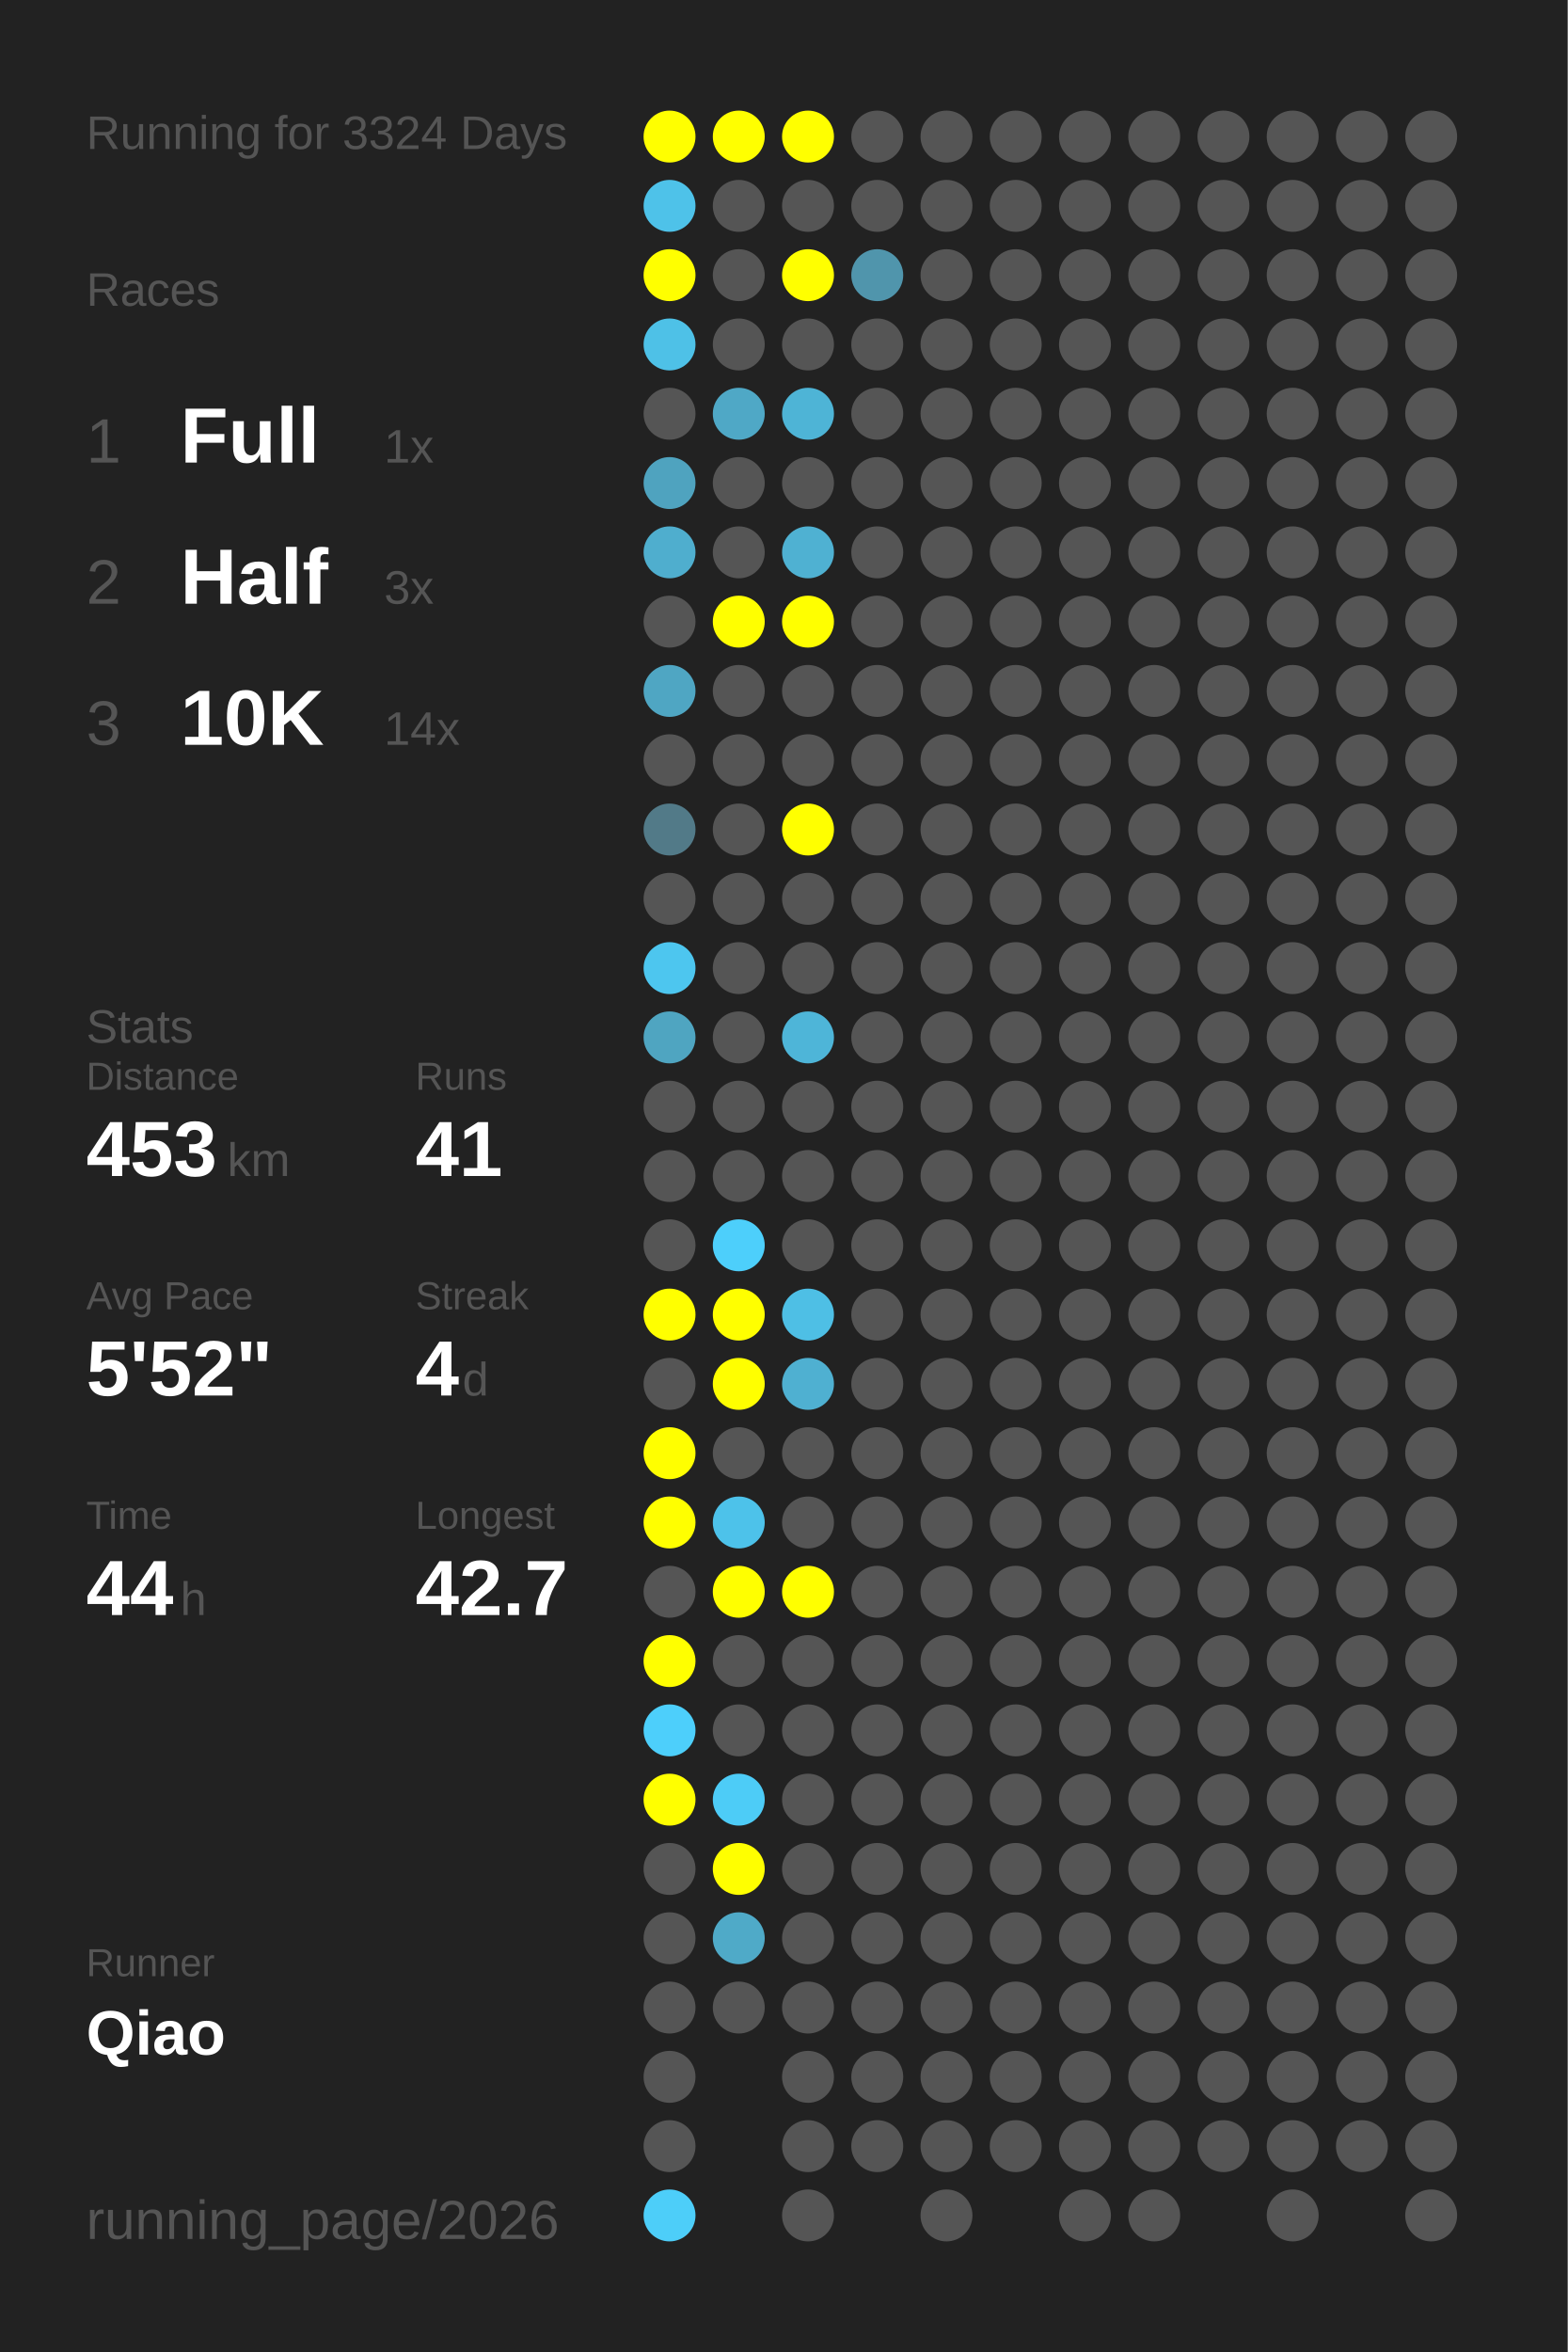
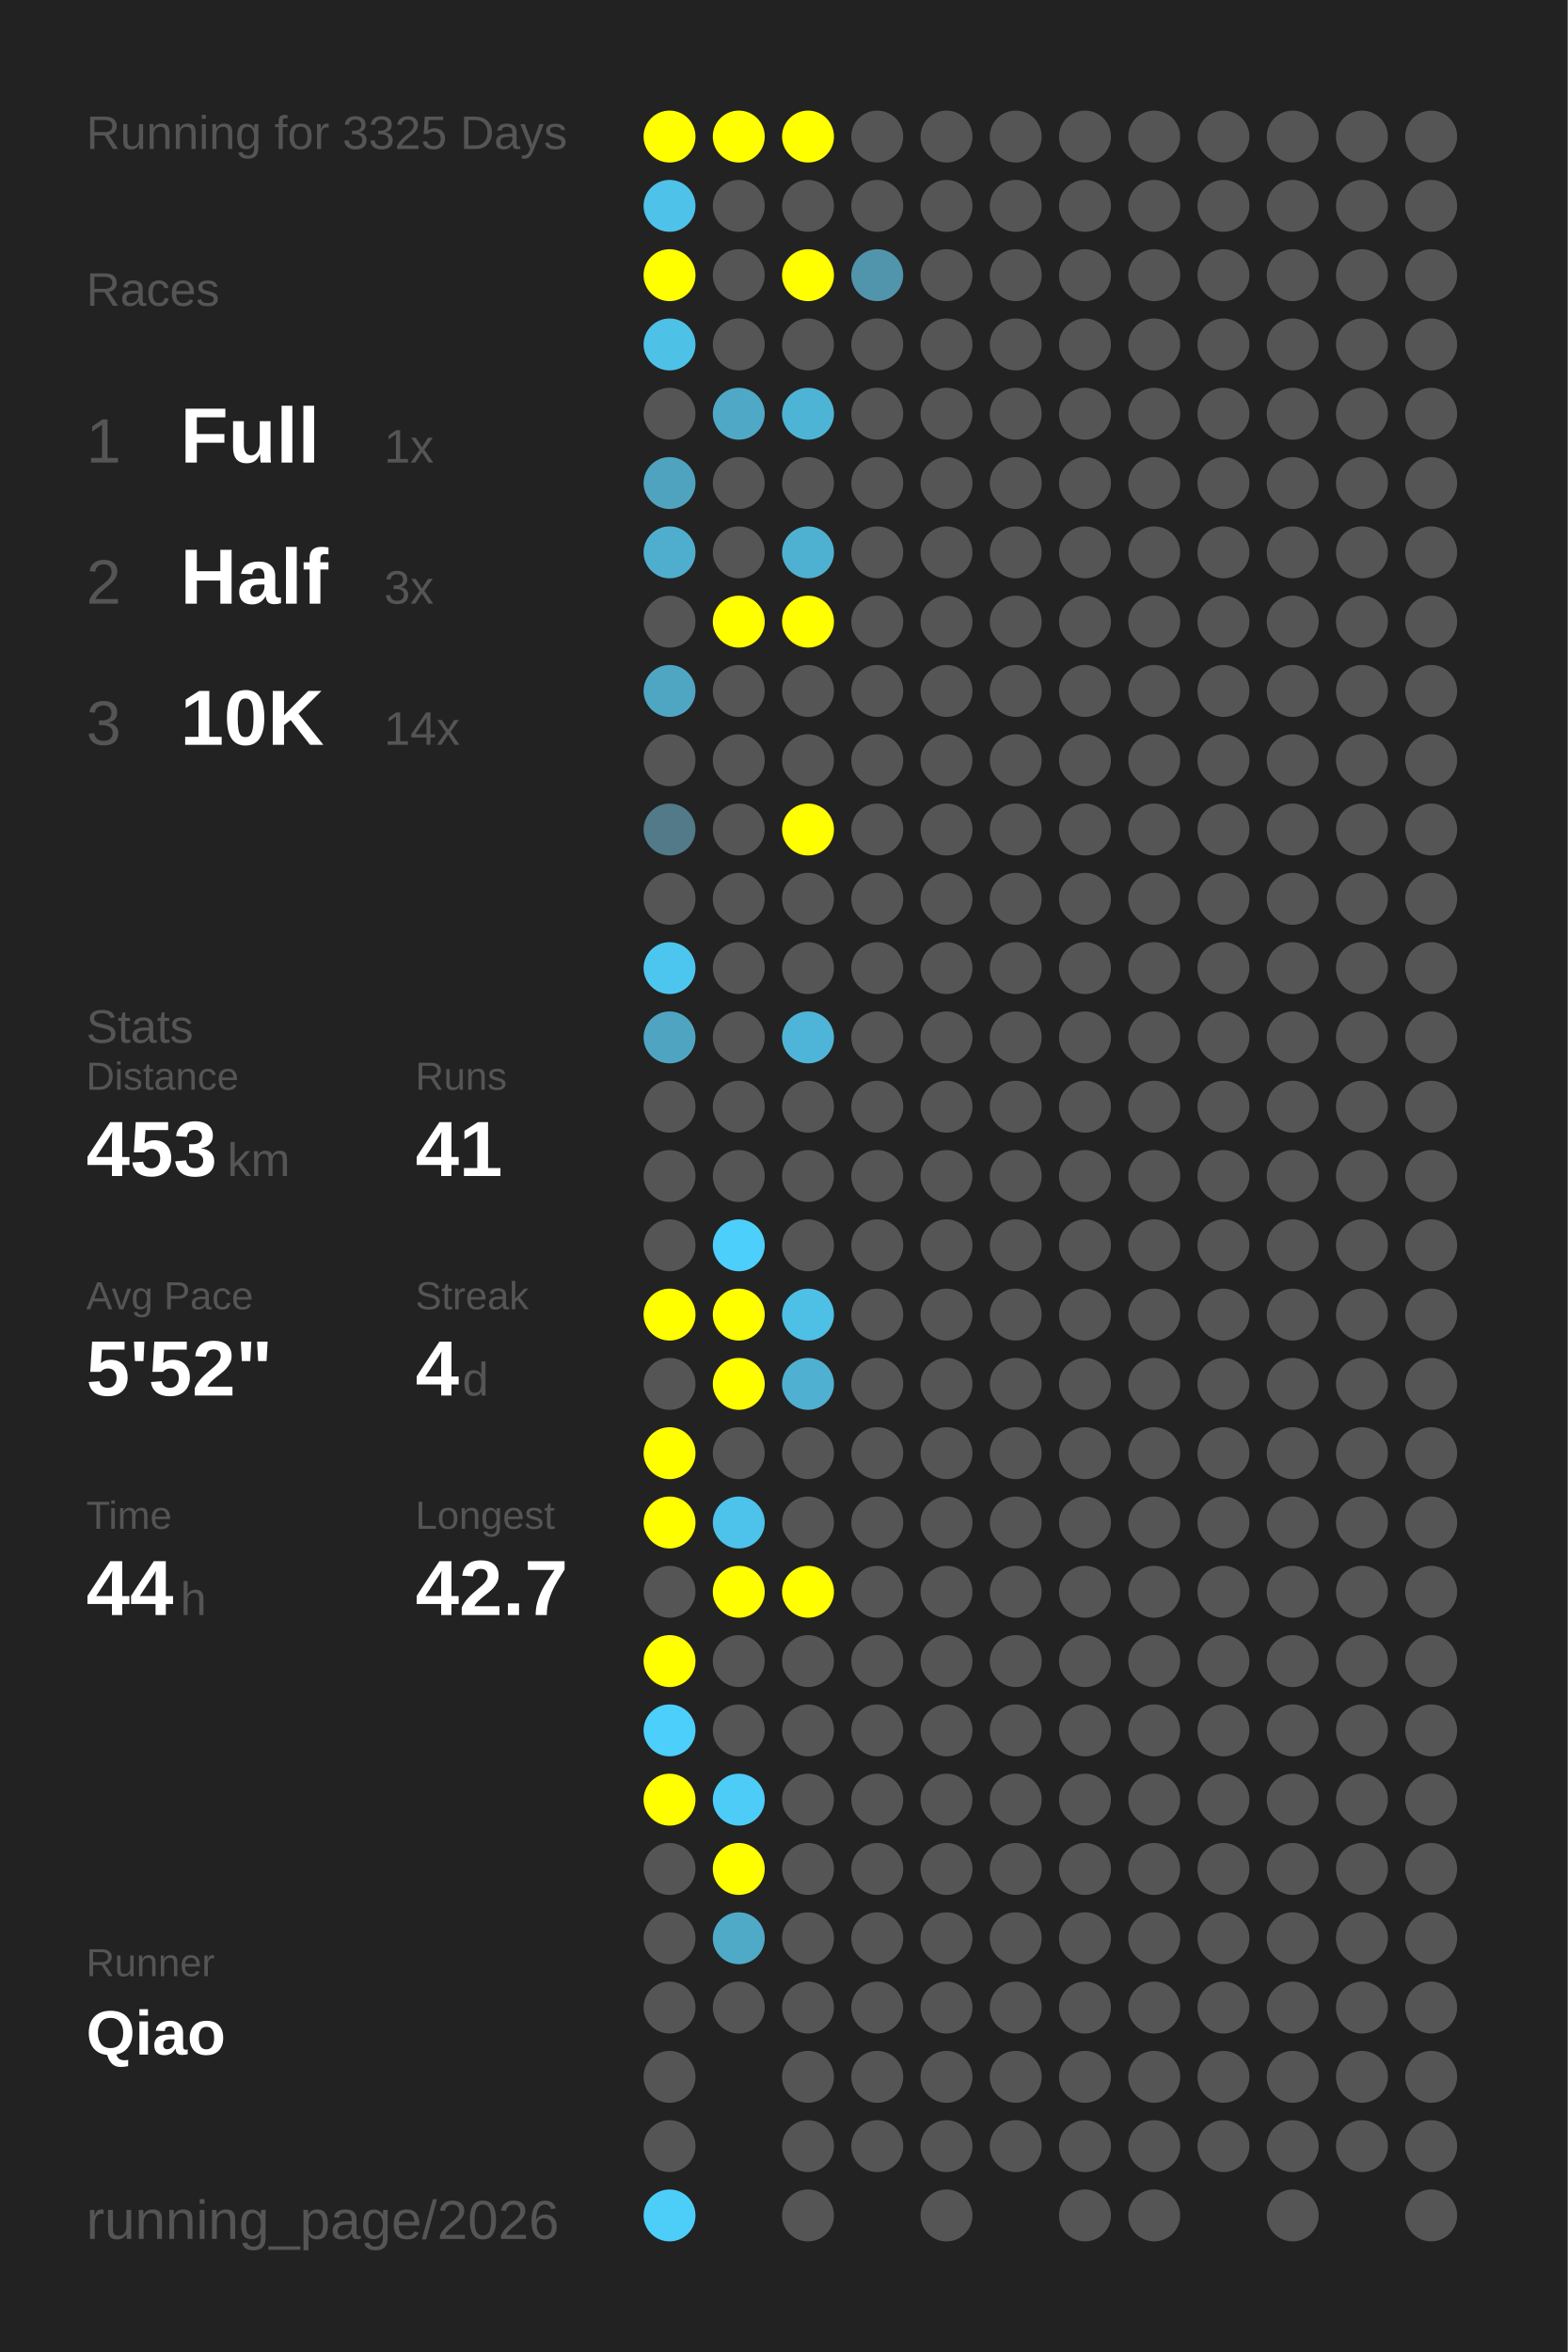
<svg xmlns="http://www.w3.org/2000/svg" baseProfile="full" height="300mm" version="1.1" viewBox="0,0,200,300" width="200mm">
  <defs />
  <rect fill="#222222" height="300" width="200" x="0" y="0" />
-   <text fill="#555555" style="font-size:6px; font-family:Arial;" x="11" y="19">Running for 3324 Days</text>
+   <text fill="#555555" style="font-size:6px; font-family:Arial;" x="11" y="19">Running for 3325 Days</text>
  <text fill="#555555" style="font-size:6px; font-family:Arial;" x="11" y="39">Races</text>
  <text fill="#555555" style="font-size:8px; font-family:Arial;" x="11" y="59">1</text>
  <text fill="#FFFFFF" style="font-size:10px; font-family:Arial; font-weight:bold;" x="23" y="59">Full</text>
  <text fill="#555555" style="font-size:6px; font-family:Arial;" x="49" y="59">1x</text>
  <text fill="#555555" style="font-size:8px; font-family:Arial;" x="11" y="77">2</text>
  <text fill="#FFFFFF" style="font-size:10px; font-family:Arial; font-weight:bold;" x="23" y="77">Half</text>
  <text fill="#555555" style="font-size:6px; font-family:Arial;" x="49" y="77">3x</text>
  <text fill="#555555" style="font-size:8px; font-family:Arial;" x="11" y="95">3</text>
  <text fill="#FFFFFF" style="font-size:10px; font-family:Arial; font-weight:bold;" x="23" y="95">10K</text>
  <text fill="#555555" style="font-size:6px; font-family:Arial;" x="49" y="95">14x</text>
  <text fill="#555555" style="font-size:6px; font-family:Arial;" x="11" y="133">Stats</text>
  <text fill="#555555" style="font-size:5px; font-family:Arial;" x="11" y="139">Distance</text>
  <text fill="#FFFFFF" style="font-size:10px; font-family:Arial; font-weight:bold;" x="11" y="150">453</text>
  <text fill="#555555" style="font-size:6px; font-family:Arial;" x="29" y="150">km</text>
  <text fill="#555555" style="font-size:5px; font-family:Arial;" x="53" y="139">Runs</text>
  <text fill="#FFFFFF" style="font-size:10px; font-family:Arial; font-weight:bold;" x="53" y="150">41</text>
  <text fill="#555555" style="font-size:5px; font-family:Arial;" x="11" y="167">Avg Pace</text>
  <text fill="#FFFFFF" style="font-size:10px; font-family:Arial; font-weight:bold;" x="11" y="178">5'52"</text>
  <text fill="#555555" style="font-size:5px; font-family:Arial;" x="53" y="167">Streak</text>
  <text fill="#FFFFFF" style="font-size:10px; font-family:Arial; font-weight:bold;" x="53" y="178">4</text>
  <text fill="#555555" style="font-size:6px; font-family:Arial;" x="59" y="178">d</text>
  <text fill="#555555" style="font-size:5px; font-family:Arial;" x="11" y="195">Time</text>
  <text fill="#FFFFFF" style="font-size:10px; font-family:Arial; font-weight:bold;" x="11" y="206">44</text>
  <text fill="#555555" style="font-size:6px; font-family:Arial;" x="23" y="206">h</text>
  <text fill="#555555" style="font-size:5px; font-family:Arial;" x="53" y="195">Longest</text>
  <text fill="#FFFFFF" style="font-size:10px; font-family:Arial; font-weight:bold;" x="53" y="206">42.7</text>
  <text fill="#555555" style="font-size:5px; font-family:Arial;" x="11" y="252.065">Runner</text>
  <text fill="#FFFFFF" style="font-size:8px; font-family:Arial; font-weight:bold;" x="11" y="262.065">Qiao</text>
  <text fill="#555555" style="font-size:7px; font-family:Arial;" x="11" y="285.581">running_page/2026</text>
  <circle cx="85.417" cy="17.419" fill="#FFFF00" r="3.312" />
  <circle cx="85.417" cy="26.258" fill="#4ec2e9" r="3.312" />
  <circle cx="85.417" cy="35.097" fill="#FFFF00" r="3.312" />
  <circle cx="85.417" cy="43.935" fill="#4ec1e7" r="3.312" />
  <circle cx="85.417" cy="52.774" fill="#555555" r="3.312" />
  <circle cx="85.417" cy="61.613" fill="#4fa3bf" r="3.312" />
  <circle cx="85.417" cy="70.452" fill="#4faece" r="3.312" />
  <circle cx="85.417" cy="79.29" fill="#555555" r="3.312" />
  <circle cx="85.417" cy="88.129" fill="#4fa6c3" r="3.312" />
  <circle cx="85.417" cy="96.968" fill="#555555" r="3.312" />
  <circle cx="85.417" cy="105.806" fill="#527a88" r="3.312" />
  <circle cx="85.417" cy="114.645" fill="#555555" r="3.312" />
  <circle cx="85.417" cy="123.484" fill="#4dc6ef" r="3.312" />
  <circle cx="85.417" cy="132.323" fill="#4fa5c1" r="3.312" />
  <circle cx="85.417" cy="141.161" fill="#555555" r="3.312" />
  <circle cx="85.417" cy="150" fill="#555555" r="3.312" />
  <circle cx="85.417" cy="158.839" fill="#555555" r="3.312" />
  <circle cx="85.417" cy="167.677" fill="#FFFF00" r="3.312" />
  <circle cx="85.417" cy="176.516" fill="#555555" r="3.312" />
  <circle cx="85.417" cy="185.355" fill="#FFFF00" r="3.312" />
  <circle cx="85.417" cy="194.194" fill="#FFFF00" r="3.312" />
  <circle cx="85.417" cy="203.032" fill="#555555" r="3.312" />
  <circle cx="85.417" cy="211.871" fill="#FFFF00" r="3.312" />
  <circle cx="85.417" cy="220.71" fill="#4dcffb" r="3.312" />
  <circle cx="85.417" cy="229.548" fill="#FFFF00" r="3.312" />
  <circle cx="85.417" cy="238.387" fill="#555555" r="3.312" />
  <circle cx="85.417" cy="247.226" fill="#555555" r="3.312" />
  <circle cx="85.417" cy="256.065" fill="#555555" r="3.312" />
  <circle cx="85.417" cy="264.903" fill="#555555" r="3.312" />
  <circle cx="85.417" cy="273.742" fill="#555555" r="3.312" />
  <circle cx="85.417" cy="282.581" fill="#4dcef9" r="3.312" />
  <circle cx="94.25" cy="17.419" fill="#FFFF00" r="3.312" />
  <circle cx="94.25" cy="26.258" fill="#555555" r="3.312" />
  <circle cx="94.25" cy="35.097" fill="#555555" r="3.312" />
  <circle cx="94.25" cy="43.935" fill="#555555" r="3.312" />
  <circle cx="94.25" cy="52.774" fill="#4fa8c6" r="3.312" />
  <circle cx="94.25" cy="61.613" fill="#555555" r="3.312" />
  <circle cx="94.25" cy="70.452" fill="#555555" r="3.312" />
  <circle cx="94.25" cy="79.29" fill="#FFFF00" r="3.312" />
  <circle cx="94.25" cy="88.129" fill="#555555" r="3.312" />
  <circle cx="94.25" cy="96.968" fill="#555555" r="3.312" />
  <circle cx="94.25" cy="105.806" fill="#555555" r="3.312" />
  <circle cx="94.25" cy="114.645" fill="#555555" r="3.312" />
  <circle cx="94.25" cy="123.484" fill="#555555" r="3.312" />
  <circle cx="94.25" cy="132.323" fill="#555555" r="3.312" />
  <circle cx="94.25" cy="141.161" fill="#555555" r="3.312" />
  <circle cx="94.25" cy="150" fill="#555555" r="3.312" />
  <circle cx="94.25" cy="158.839" fill="#4dcffb" r="3.312" />
  <circle cx="94.25" cy="167.677" fill="#FFFF00" r="3.312" />
  <circle cx="94.25" cy="176.516" fill="#FFFF00" r="3.312" />
  <circle cx="94.25" cy="185.355" fill="#555555" r="3.312" />
  <circle cx="94.25" cy="194.194" fill="#4dc2ea" r="3.312" />
  <circle cx="94.25" cy="203.032" fill="#FFFF00" r="3.312" />
  <circle cx="94.25" cy="211.871" fill="#555555" r="3.312" />
  <circle cx="94.25" cy="220.71" fill="#555555" r="3.312" />
  <circle cx="94.25" cy="229.548" fill="#4dccf7" r="3.312" />
  <circle cx="94.25" cy="238.387" fill="#FFFF00" r="3.312" />
  <circle cx="94.25" cy="247.226" fill="#4faac8" r="3.312" />
  <circle cx="94.25" cy="256.065" fill="#555555" r="3.312" />
  <circle cx="103.083" cy="17.419" fill="#FFFF00" r="3.312" />
  <circle cx="103.083" cy="26.258" fill="#555555" r="3.312" />
  <circle cx="103.083" cy="35.097" fill="#FFFF00" r="3.312" />
  <circle cx="103.083" cy="43.935" fill="#555555" r="3.312" />
  <circle cx="103.083" cy="52.774" fill="#4eb4d6" r="3.312" />
  <circle cx="103.083" cy="61.613" fill="#555555" r="3.312" />
  <circle cx="103.083" cy="70.452" fill="#4fb1d2" r="3.312" />
  <circle cx="103.083" cy="79.29" fill="#FFFF00" r="3.312" />
  <circle cx="103.083" cy="88.129" fill="#555555" r="3.312" />
  <circle cx="103.083" cy="96.968" fill="#555555" r="3.312" />
  <circle cx="103.083" cy="105.806" fill="#FFFF00" r="3.312" />
  <circle cx="103.083" cy="114.645" fill="#555555" r="3.312" />
  <circle cx="103.083" cy="123.484" fill="#555555" r="3.312" />
  <circle cx="103.083" cy="132.323" fill="#4eb5d8" r="3.312" />
  <circle cx="103.083" cy="141.161" fill="#555555" r="3.312" />
  <circle cx="103.083" cy="150" fill="#555555" r="3.312" />
  <circle cx="103.083" cy="158.839" fill="#555555" r="3.312" />
  <circle cx="103.083" cy="167.677" fill="#4ebfe5" r="3.312" />
  <circle cx="103.083" cy="176.516" fill="#4fb0d1" r="3.312" />
  <circle cx="103.083" cy="185.355" fill="#555555" r="3.312" />
  <circle cx="103.083" cy="194.194" fill="#555555" r="3.312" />
  <circle cx="103.083" cy="203.032" fill="#FFFF00" r="3.312" />
  <circle cx="103.083" cy="211.871" fill="#555555" r="3.312" />
  <circle cx="103.083" cy="220.71" fill="#555555" r="3.312" />
  <circle cx="103.083" cy="229.548" fill="#555555" r="3.312" />
  <circle cx="103.083" cy="238.387" fill="#555555" r="3.312" />
  <circle cx="103.083" cy="247.226" fill="#555555" r="3.312" />
  <circle cx="103.083" cy="256.065" fill="#555555" r="3.312" />
  <circle cx="103.083" cy="264.903" fill="#555555" r="3.312" />
  <circle cx="103.083" cy="273.742" fill="#555555" r="3.312" />
  <circle cx="103.083" cy="282.581" fill="#555555" r="3.312" />
  <circle cx="111.917" cy="17.419" fill="#555555" r="3.312" />
  <circle cx="111.917" cy="26.258" fill="#555555" r="3.312" />
  <circle cx="111.917" cy="35.097" fill="#5095ac" r="3.312" />
  <circle cx="111.917" cy="43.935" fill="#555555" r="3.312" />
  <circle cx="111.917" cy="52.774" fill="#555555" r="3.312" />
  <circle cx="111.917" cy="61.613" fill="#555555" r="3.312" />
  <circle cx="111.917" cy="70.452" fill="#555555" r="3.312" />
  <circle cx="111.917" cy="79.29" fill="#555555" r="3.312" />
  <circle cx="111.917" cy="88.129" fill="#555555" r="3.312" />
  <circle cx="111.917" cy="96.968" fill="#555555" r="3.312" />
  <circle cx="111.917" cy="105.806" fill="#555555" r="3.312" />
  <circle cx="111.917" cy="114.645" fill="#555555" r="3.312" />
  <circle cx="111.917" cy="123.484" fill="#555555" r="3.312" />
  <circle cx="111.917" cy="132.323" fill="#555555" r="3.312" />
  <circle cx="111.917" cy="141.161" fill="#555555" r="3.312" />
  <circle cx="111.917" cy="150" fill="#555555" r="3.312" />
  <circle cx="111.917" cy="158.839" fill="#555555" r="3.312" />
  <circle cx="111.917" cy="167.677" fill="#555555" r="3.312" />
  <circle cx="111.917" cy="176.516" fill="#555555" r="3.312" />
  <circle cx="111.917" cy="185.355" fill="#555555" r="3.312" />
  <circle cx="111.917" cy="194.194" fill="#555555" r="3.312" />
  <circle cx="111.917" cy="203.032" fill="#555555" r="3.312" />
  <circle cx="111.917" cy="211.871" fill="#555555" r="3.312" />
  <circle cx="111.917" cy="220.71" fill="#555555" r="3.312" />
  <circle cx="111.917" cy="229.548" fill="#555555" r="3.312" />
  <circle cx="111.917" cy="238.387" fill="#555555" r="3.312" />
  <circle cx="111.917" cy="247.226" fill="#555555" r="3.312" />
  <circle cx="111.917" cy="256.065" fill="#555555" r="3.312" />
  <circle cx="111.917" cy="264.903" fill="#555555" r="3.312" />
  <circle cx="111.917" cy="273.742" fill="#555555" r="3.312" />
  <circle cx="120.75" cy="17.419" fill="#555555" r="3.312" />
  <circle cx="120.75" cy="26.258" fill="#555555" r="3.312" />
  <circle cx="120.75" cy="35.097" fill="#555555" r="3.312" />
  <circle cx="120.75" cy="43.935" fill="#555555" r="3.312" />
  <circle cx="120.75" cy="52.774" fill="#555555" r="3.312" />
  <circle cx="120.75" cy="61.613" fill="#555555" r="3.312" />
  <circle cx="120.75" cy="70.452" fill="#555555" r="3.312" />
  <circle cx="120.75" cy="79.29" fill="#555555" r="3.312" />
  <circle cx="120.75" cy="88.129" fill="#555555" r="3.312" />
  <circle cx="120.75" cy="96.968" fill="#555555" r="3.312" />
  <circle cx="120.75" cy="105.806" fill="#555555" r="3.312" />
  <circle cx="120.75" cy="114.645" fill="#555555" r="3.312" />
  <circle cx="120.75" cy="123.484" fill="#555555" r="3.312" />
  <circle cx="120.75" cy="132.323" fill="#555555" r="3.312" />
  <circle cx="120.75" cy="141.161" fill="#555555" r="3.312" />
  <circle cx="120.75" cy="150" fill="#555555" r="3.312" />
  <circle cx="120.75" cy="158.839" fill="#555555" r="3.312" />
  <circle cx="120.75" cy="167.677" fill="#555555" r="3.312" />
  <circle cx="120.75" cy="176.516" fill="#555555" r="3.312" />
  <circle cx="120.75" cy="185.355" fill="#555555" r="3.312" />
  <circle cx="120.75" cy="194.194" fill="#555555" r="3.312" />
  <circle cx="120.75" cy="203.032" fill="#555555" r="3.312" />
  <circle cx="120.75" cy="211.871" fill="#555555" r="3.312" />
  <circle cx="120.75" cy="220.71" fill="#555555" r="3.312" />
  <circle cx="120.75" cy="229.548" fill="#555555" r="3.312" />
  <circle cx="120.75" cy="238.387" fill="#555555" r="3.312" />
  <circle cx="120.75" cy="247.226" fill="#555555" r="3.312" />
  <circle cx="120.75" cy="256.065" fill="#555555" r="3.312" />
  <circle cx="120.75" cy="264.903" fill="#555555" r="3.312" />
  <circle cx="120.75" cy="273.742" fill="#555555" r="3.312" />
  <circle cx="120.75" cy="282.581" fill="#555555" r="3.312" />
  <circle cx="129.583" cy="17.419" fill="#555555" r="3.312" />
  <circle cx="129.583" cy="26.258" fill="#555555" r="3.312" />
  <circle cx="129.583" cy="35.097" fill="#555555" r="3.312" />
  <circle cx="129.583" cy="43.935" fill="#555555" r="3.312" />
  <circle cx="129.583" cy="52.774" fill="#555555" r="3.312" />
  <circle cx="129.583" cy="61.613" fill="#555555" r="3.312" />
  <circle cx="129.583" cy="70.452" fill="#555555" r="3.312" />
  <circle cx="129.583" cy="79.29" fill="#555555" r="3.312" />
  <circle cx="129.583" cy="88.129" fill="#555555" r="3.312" />
  <circle cx="129.583" cy="96.968" fill="#555555" r="3.312" />
  <circle cx="129.583" cy="105.806" fill="#555555" r="3.312" />
  <circle cx="129.583" cy="114.645" fill="#555555" r="3.312" />
  <circle cx="129.583" cy="123.484" fill="#555555" r="3.312" />
  <circle cx="129.583" cy="132.323" fill="#555555" r="3.312" />
  <circle cx="129.583" cy="141.161" fill="#555555" r="3.312" />
  <circle cx="129.583" cy="150" fill="#555555" r="3.312" />
  <circle cx="129.583" cy="158.839" fill="#555555" r="3.312" />
  <circle cx="129.583" cy="167.677" fill="#555555" r="3.312" />
  <circle cx="129.583" cy="176.516" fill="#555555" r="3.312" />
  <circle cx="129.583" cy="185.355" fill="#555555" r="3.312" />
  <circle cx="129.583" cy="194.194" fill="#555555" r="3.312" />
  <circle cx="129.583" cy="203.032" fill="#555555" r="3.312" />
  <circle cx="129.583" cy="211.871" fill="#555555" r="3.312" />
  <circle cx="129.583" cy="220.71" fill="#555555" r="3.312" />
  <circle cx="129.583" cy="229.548" fill="#555555" r="3.312" />
  <circle cx="129.583" cy="238.387" fill="#555555" r="3.312" />
  <circle cx="129.583" cy="247.226" fill="#555555" r="3.312" />
  <circle cx="129.583" cy="256.065" fill="#555555" r="3.312" />
  <circle cx="129.583" cy="264.903" fill="#555555" r="3.312" />
  <circle cx="129.583" cy="273.742" fill="#555555" r="3.312" />
  <circle cx="138.417" cy="17.419" fill="#555555" r="3.312" />
  <circle cx="138.417" cy="26.258" fill="#555555" r="3.312" />
  <circle cx="138.417" cy="35.097" fill="#555555" r="3.312" />
  <circle cx="138.417" cy="43.935" fill="#555555" r="3.312" />
  <circle cx="138.417" cy="52.774" fill="#555555" r="3.312" />
  <circle cx="138.417" cy="61.613" fill="#555555" r="3.312" />
  <circle cx="138.417" cy="70.452" fill="#555555" r="3.312" />
  <circle cx="138.417" cy="79.29" fill="#555555" r="3.312" />
  <circle cx="138.417" cy="88.129" fill="#555555" r="3.312" />
  <circle cx="138.417" cy="96.968" fill="#555555" r="3.312" />
  <circle cx="138.417" cy="105.806" fill="#555555" r="3.312" />
  <circle cx="138.417" cy="114.645" fill="#555555" r="3.312" />
  <circle cx="138.417" cy="123.484" fill="#555555" r="3.312" />
  <circle cx="138.417" cy="132.323" fill="#555555" r="3.312" />
  <circle cx="138.417" cy="141.161" fill="#555555" r="3.312" />
  <circle cx="138.417" cy="150" fill="#555555" r="3.312" />
  <circle cx="138.417" cy="158.839" fill="#555555" r="3.312" />
  <circle cx="138.417" cy="167.677" fill="#555555" r="3.312" />
  <circle cx="138.417" cy="176.516" fill="#555555" r="3.312" />
  <circle cx="138.417" cy="185.355" fill="#555555" r="3.312" />
  <circle cx="138.417" cy="194.194" fill="#555555" r="3.312" />
  <circle cx="138.417" cy="203.032" fill="#555555" r="3.312" />
  <circle cx="138.417" cy="211.871" fill="#555555" r="3.312" />
  <circle cx="138.417" cy="220.71" fill="#555555" r="3.312" />
  <circle cx="138.417" cy="229.548" fill="#555555" r="3.312" />
  <circle cx="138.417" cy="238.387" fill="#555555" r="3.312" />
  <circle cx="138.417" cy="247.226" fill="#555555" r="3.312" />
  <circle cx="138.417" cy="256.065" fill="#555555" r="3.312" />
  <circle cx="138.417" cy="264.903" fill="#555555" r="3.312" />
  <circle cx="138.417" cy="273.742" fill="#555555" r="3.312" />
  <circle cx="138.417" cy="282.581" fill="#555555" r="3.312" />
  <circle cx="147.25" cy="17.419" fill="#555555" r="3.312" />
  <circle cx="147.25" cy="26.258" fill="#555555" r="3.312" />
  <circle cx="147.25" cy="35.097" fill="#555555" r="3.312" />
  <circle cx="147.25" cy="43.935" fill="#555555" r="3.312" />
  <circle cx="147.25" cy="52.774" fill="#555555" r="3.312" />
  <circle cx="147.25" cy="61.613" fill="#555555" r="3.312" />
  <circle cx="147.25" cy="70.452" fill="#555555" r="3.312" />
  <circle cx="147.25" cy="79.29" fill="#555555" r="3.312" />
  <circle cx="147.25" cy="88.129" fill="#555555" r="3.312" />
  <circle cx="147.25" cy="96.968" fill="#555555" r="3.312" />
  <circle cx="147.25" cy="105.806" fill="#555555" r="3.312" />
  <circle cx="147.25" cy="114.645" fill="#555555" r="3.312" />
  <circle cx="147.25" cy="123.484" fill="#555555" r="3.312" />
  <circle cx="147.25" cy="132.323" fill="#555555" r="3.312" />
  <circle cx="147.25" cy="141.161" fill="#555555" r="3.312" />
  <circle cx="147.25" cy="150" fill="#555555" r="3.312" />
  <circle cx="147.25" cy="158.839" fill="#555555" r="3.312" />
  <circle cx="147.25" cy="167.677" fill="#555555" r="3.312" />
  <circle cx="147.25" cy="176.516" fill="#555555" r="3.312" />
  <circle cx="147.25" cy="185.355" fill="#555555" r="3.312" />
  <circle cx="147.25" cy="194.194" fill="#555555" r="3.312" />
  <circle cx="147.25" cy="203.032" fill="#555555" r="3.312" />
  <circle cx="147.25" cy="211.871" fill="#555555" r="3.312" />
  <circle cx="147.25" cy="220.71" fill="#555555" r="3.312" />
  <circle cx="147.25" cy="229.548" fill="#555555" r="3.312" />
  <circle cx="147.25" cy="238.387" fill="#555555" r="3.312" />
  <circle cx="147.25" cy="247.226" fill="#555555" r="3.312" />
  <circle cx="147.25" cy="256.065" fill="#555555" r="3.312" />
  <circle cx="147.25" cy="264.903" fill="#555555" r="3.312" />
  <circle cx="147.25" cy="273.742" fill="#555555" r="3.312" />
  <circle cx="147.25" cy="282.581" fill="#555555" r="3.312" />
  <circle cx="156.083" cy="17.419" fill="#555555" r="3.312" />
  <circle cx="156.083" cy="26.258" fill="#555555" r="3.312" />
  <circle cx="156.083" cy="35.097" fill="#555555" r="3.312" />
  <circle cx="156.083" cy="43.935" fill="#555555" r="3.312" />
  <circle cx="156.083" cy="52.774" fill="#555555" r="3.312" />
  <circle cx="156.083" cy="61.613" fill="#555555" r="3.312" />
  <circle cx="156.083" cy="70.452" fill="#555555" r="3.312" />
  <circle cx="156.083" cy="79.29" fill="#555555" r="3.312" />
  <circle cx="156.083" cy="88.129" fill="#555555" r="3.312" />
  <circle cx="156.083" cy="96.968" fill="#555555" r="3.312" />
  <circle cx="156.083" cy="105.806" fill="#555555" r="3.312" />
  <circle cx="156.083" cy="114.645" fill="#555555" r="3.312" />
  <circle cx="156.083" cy="123.484" fill="#555555" r="3.312" />
  <circle cx="156.083" cy="132.323" fill="#555555" r="3.312" />
  <circle cx="156.083" cy="141.161" fill="#555555" r="3.312" />
  <circle cx="156.083" cy="150" fill="#555555" r="3.312" />
  <circle cx="156.083" cy="158.839" fill="#555555" r="3.312" />
  <circle cx="156.083" cy="167.677" fill="#555555" r="3.312" />
  <circle cx="156.083" cy="176.516" fill="#555555" r="3.312" />
  <circle cx="156.083" cy="185.355" fill="#555555" r="3.312" />
  <circle cx="156.083" cy="194.194" fill="#555555" r="3.312" />
  <circle cx="156.083" cy="203.032" fill="#555555" r="3.312" />
  <circle cx="156.083" cy="211.871" fill="#555555" r="3.312" />
  <circle cx="156.083" cy="220.71" fill="#555555" r="3.312" />
  <circle cx="156.083" cy="229.548" fill="#555555" r="3.312" />
  <circle cx="156.083" cy="238.387" fill="#555555" r="3.312" />
  <circle cx="156.083" cy="247.226" fill="#555555" r="3.312" />
  <circle cx="156.083" cy="256.065" fill="#555555" r="3.312" />
  <circle cx="156.083" cy="264.903" fill="#555555" r="3.312" />
  <circle cx="156.083" cy="273.742" fill="#555555" r="3.312" />
  <circle cx="164.917" cy="17.419" fill="#555555" r="3.312" />
  <circle cx="164.917" cy="26.258" fill="#555555" r="3.312" />
  <circle cx="164.917" cy="35.097" fill="#555555" r="3.312" />
  <circle cx="164.917" cy="43.935" fill="#555555" r="3.312" />
  <circle cx="164.917" cy="52.774" fill="#555555" r="3.312" />
  <circle cx="164.917" cy="61.613" fill="#555555" r="3.312" />
  <circle cx="164.917" cy="70.452" fill="#555555" r="3.312" />
  <circle cx="164.917" cy="79.29" fill="#555555" r="3.312" />
  <circle cx="164.917" cy="88.129" fill="#555555" r="3.312" />
  <circle cx="164.917" cy="96.968" fill="#555555" r="3.312" />
  <circle cx="164.917" cy="105.806" fill="#555555" r="3.312" />
  <circle cx="164.917" cy="114.645" fill="#555555" r="3.312" />
  <circle cx="164.917" cy="123.484" fill="#555555" r="3.312" />
  <circle cx="164.917" cy="132.323" fill="#555555" r="3.312" />
  <circle cx="164.917" cy="141.161" fill="#555555" r="3.312" />
  <circle cx="164.917" cy="150" fill="#555555" r="3.312" />
  <circle cx="164.917" cy="158.839" fill="#555555" r="3.312" />
  <circle cx="164.917" cy="167.677" fill="#555555" r="3.312" />
  <circle cx="164.917" cy="176.516" fill="#555555" r="3.312" />
  <circle cx="164.917" cy="185.355" fill="#555555" r="3.312" />
  <circle cx="164.917" cy="194.194" fill="#555555" r="3.312" />
  <circle cx="164.917" cy="203.032" fill="#555555" r="3.312" />
  <circle cx="164.917" cy="211.871" fill="#555555" r="3.312" />
  <circle cx="164.917" cy="220.71" fill="#555555" r="3.312" />
  <circle cx="164.917" cy="229.548" fill="#555555" r="3.312" />
  <circle cx="164.917" cy="238.387" fill="#555555" r="3.312" />
  <circle cx="164.917" cy="247.226" fill="#555555" r="3.312" />
  <circle cx="164.917" cy="256.065" fill="#555555" r="3.312" />
  <circle cx="164.917" cy="264.903" fill="#555555" r="3.312" />
  <circle cx="164.917" cy="273.742" fill="#555555" r="3.312" />
  <circle cx="164.917" cy="282.581" fill="#555555" r="3.312" />
  <circle cx="173.75" cy="17.419" fill="#555555" r="3.312" />
  <circle cx="173.75" cy="26.258" fill="#555555" r="3.312" />
  <circle cx="173.75" cy="35.097" fill="#555555" r="3.312" />
  <circle cx="173.75" cy="43.935" fill="#555555" r="3.312" />
  <circle cx="173.75" cy="52.774" fill="#555555" r="3.312" />
  <circle cx="173.75" cy="61.613" fill="#555555" r="3.312" />
  <circle cx="173.75" cy="70.452" fill="#555555" r="3.312" />
  <circle cx="173.75" cy="79.29" fill="#555555" r="3.312" />
  <circle cx="173.75" cy="88.129" fill="#555555" r="3.312" />
  <circle cx="173.75" cy="96.968" fill="#555555" r="3.312" />
  <circle cx="173.75" cy="105.806" fill="#555555" r="3.312" />
  <circle cx="173.75" cy="114.645" fill="#555555" r="3.312" />
  <circle cx="173.75" cy="123.484" fill="#555555" r="3.312" />
  <circle cx="173.75" cy="132.323" fill="#555555" r="3.312" />
  <circle cx="173.75" cy="141.161" fill="#555555" r="3.312" />
  <circle cx="173.75" cy="150" fill="#555555" r="3.312" />
  <circle cx="173.75" cy="158.839" fill="#555555" r="3.312" />
  <circle cx="173.75" cy="167.677" fill="#555555" r="3.312" />
  <circle cx="173.75" cy="176.516" fill="#555555" r="3.312" />
  <circle cx="173.75" cy="185.355" fill="#555555" r="3.312" />
  <circle cx="173.75" cy="194.194" fill="#555555" r="3.312" />
  <circle cx="173.75" cy="203.032" fill="#555555" r="3.312" />
  <circle cx="173.75" cy="211.871" fill="#555555" r="3.312" />
  <circle cx="173.75" cy="220.71" fill="#555555" r="3.312" />
  <circle cx="173.75" cy="229.548" fill="#555555" r="3.312" />
  <circle cx="173.75" cy="238.387" fill="#555555" r="3.312" />
  <circle cx="173.75" cy="247.226" fill="#555555" r="3.312" />
  <circle cx="173.75" cy="256.065" fill="#555555" r="3.312" />
  <circle cx="173.75" cy="264.903" fill="#555555" r="3.312" />
  <circle cx="173.75" cy="273.742" fill="#555555" r="3.312" />
  <circle cx="182.583" cy="17.419" fill="#555555" r="3.312" />
  <circle cx="182.583" cy="26.258" fill="#555555" r="3.312" />
  <circle cx="182.583" cy="35.097" fill="#555555" r="3.312" />
  <circle cx="182.583" cy="43.935" fill="#555555" r="3.312" />
  <circle cx="182.583" cy="52.774" fill="#555555" r="3.312" />
  <circle cx="182.583" cy="61.613" fill="#555555" r="3.312" />
  <circle cx="182.583" cy="70.452" fill="#555555" r="3.312" />
  <circle cx="182.583" cy="79.29" fill="#555555" r="3.312" />
  <circle cx="182.583" cy="88.129" fill="#555555" r="3.312" />
  <circle cx="182.583" cy="96.968" fill="#555555" r="3.312" />
  <circle cx="182.583" cy="105.806" fill="#555555" r="3.312" />
  <circle cx="182.583" cy="114.645" fill="#555555" r="3.312" />
  <circle cx="182.583" cy="123.484" fill="#555555" r="3.312" />
  <circle cx="182.583" cy="132.323" fill="#555555" r="3.312" />
  <circle cx="182.583" cy="141.161" fill="#555555" r="3.312" />
  <circle cx="182.583" cy="150" fill="#555555" r="3.312" />
  <circle cx="182.583" cy="158.839" fill="#555555" r="3.312" />
  <circle cx="182.583" cy="167.677" fill="#555555" r="3.312" />
  <circle cx="182.583" cy="176.516" fill="#555555" r="3.312" />
  <circle cx="182.583" cy="185.355" fill="#555555" r="3.312" />
  <circle cx="182.583" cy="194.194" fill="#555555" r="3.312" />
  <circle cx="182.583" cy="203.032" fill="#555555" r="3.312" />
  <circle cx="182.583" cy="211.871" fill="#555555" r="3.312" />
  <circle cx="182.583" cy="220.71" fill="#555555" r="3.312" />
  <circle cx="182.583" cy="229.548" fill="#555555" r="3.312" />
  <circle cx="182.583" cy="238.387" fill="#555555" r="3.312" />
  <circle cx="182.583" cy="247.226" fill="#555555" r="3.312" />
  <circle cx="182.583" cy="256.065" fill="#555555" r="3.312" />
  <circle cx="182.583" cy="264.903" fill="#555555" r="3.312" />
  <circle cx="182.583" cy="273.742" fill="#555555" r="3.312" />
  <circle cx="182.583" cy="282.581" fill="#555555" r="3.312" />
</svg>
